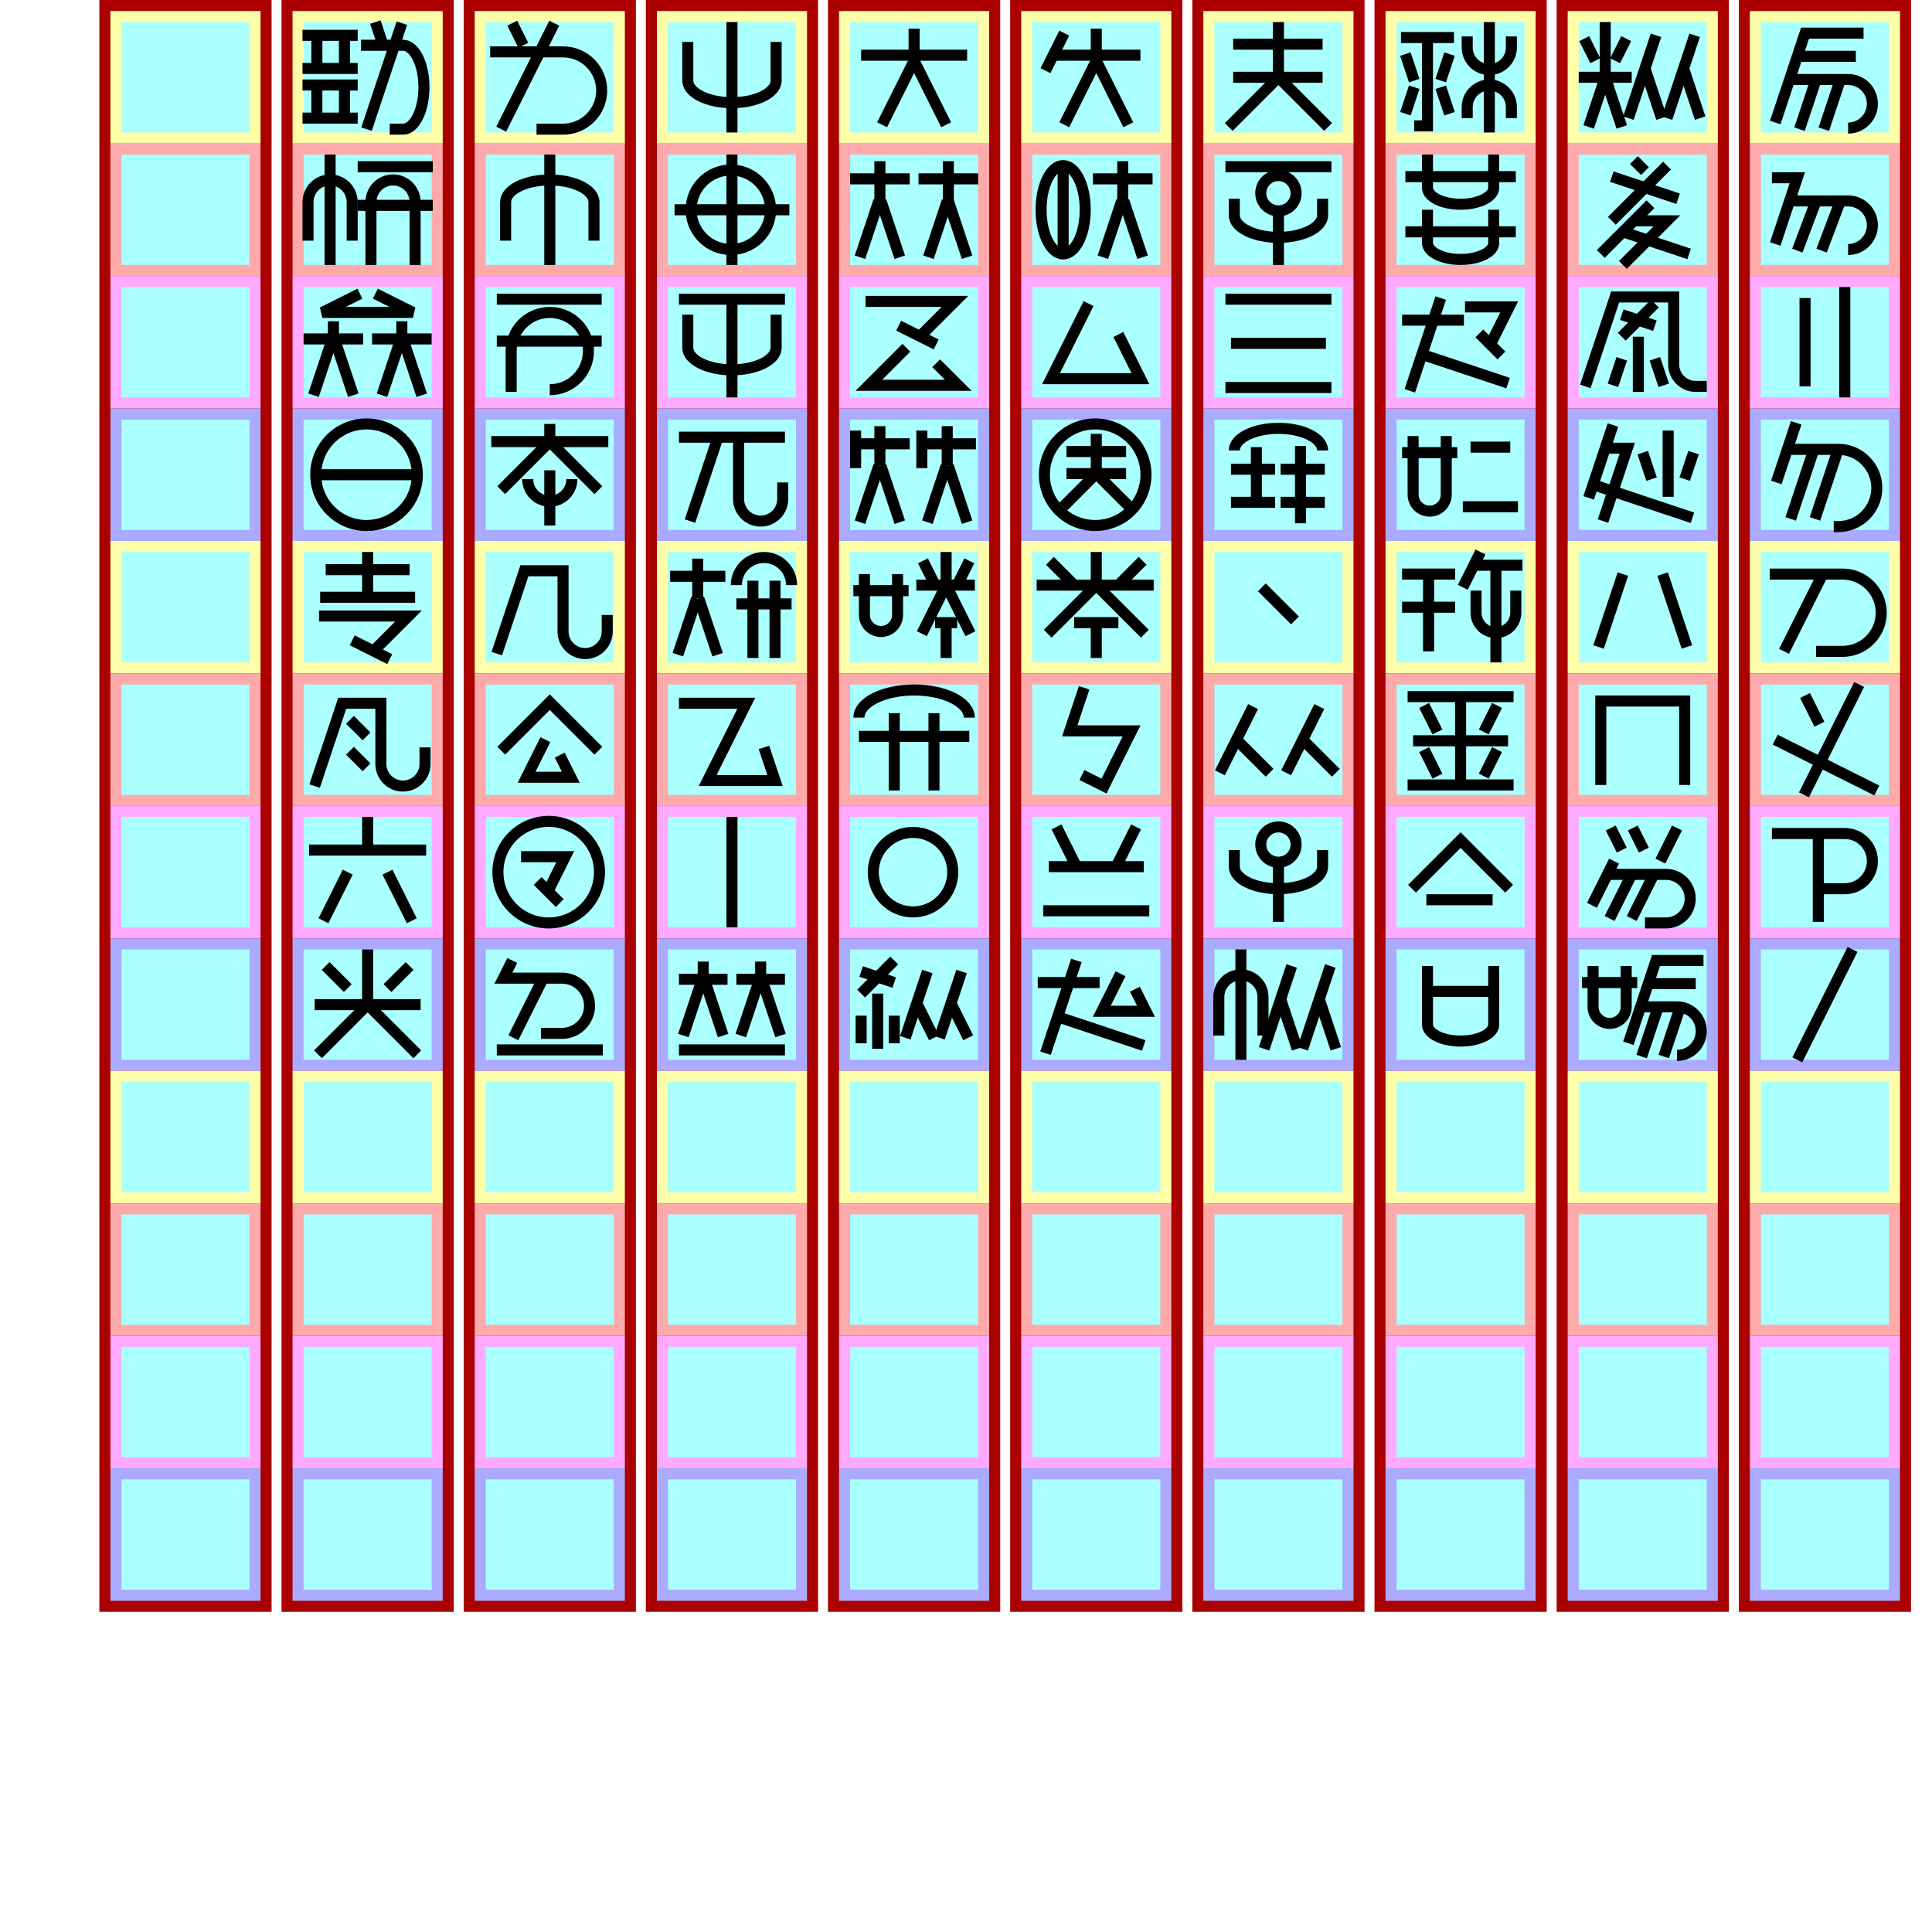
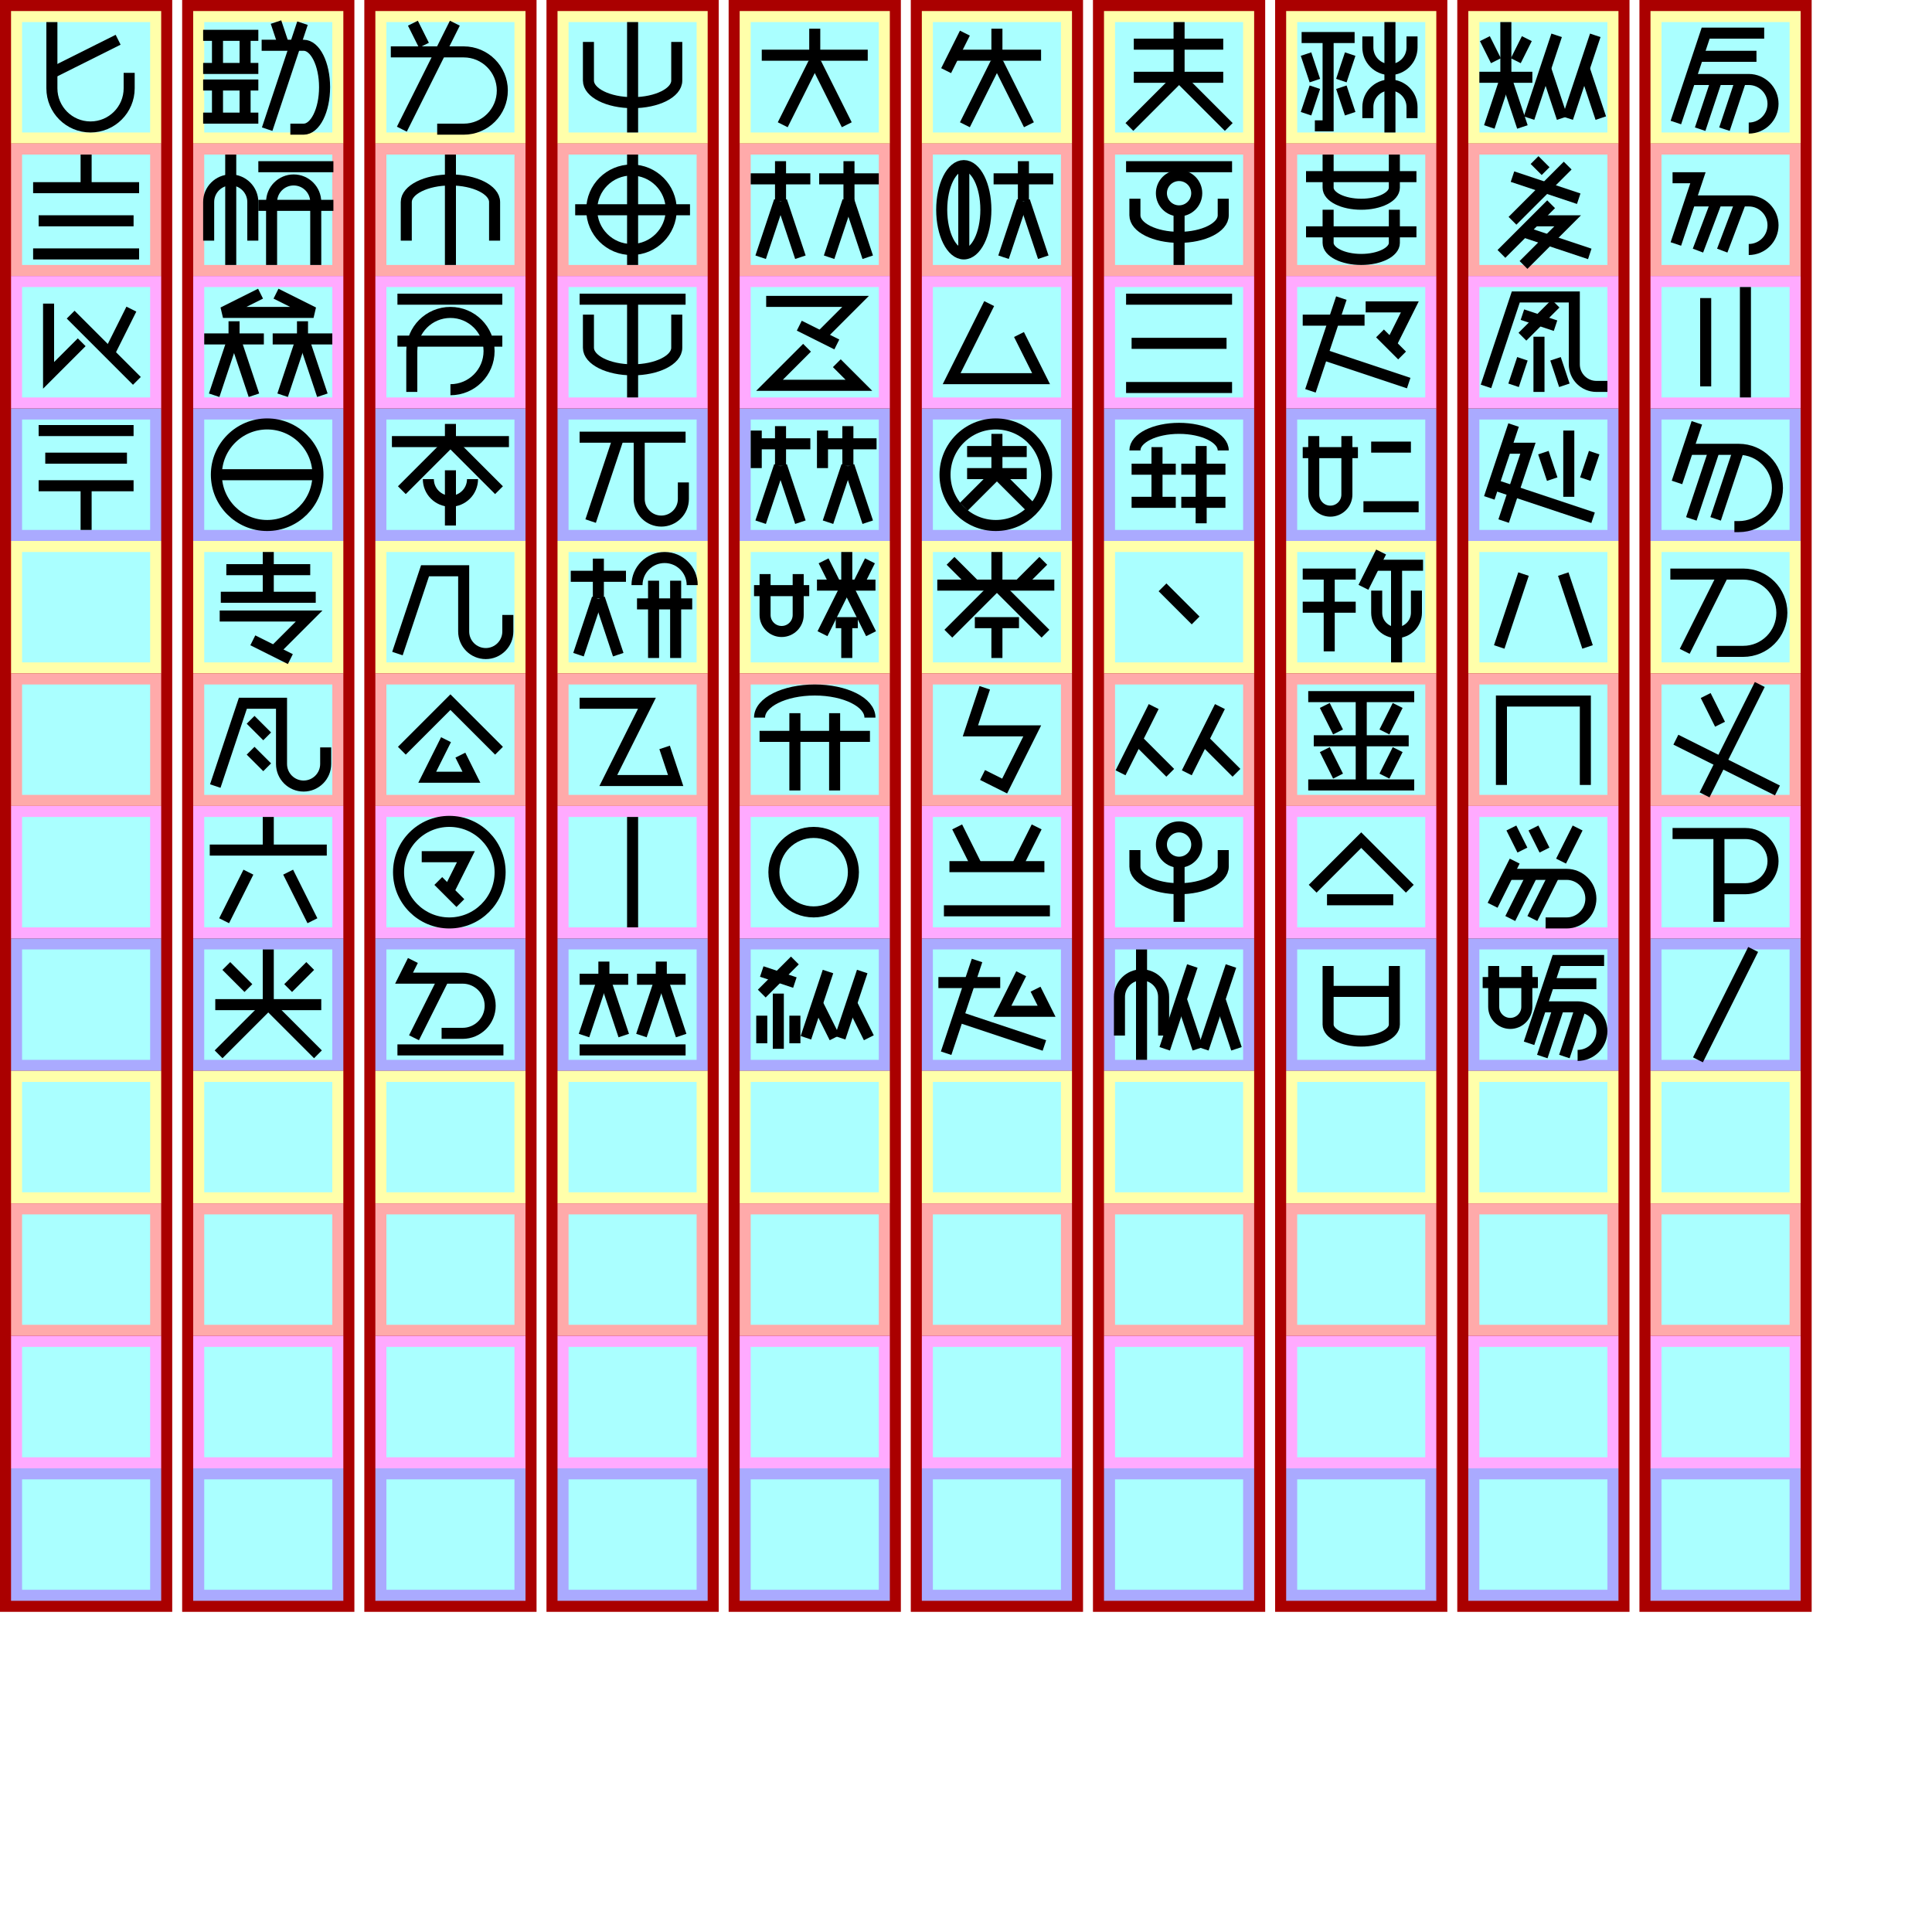
- <svg xmlns="http://www.w3.org/2000/svg" width="800mm" height="800mm" version="1.1" viewBox="-265 -130 1750 1750">
+ <svg xmlns="http://www.w3.org/2000/svg" width="800mm" height="800mm" version="1.1" viewBox="-175 -130 1750 1750">
  <g id="spaces0" stroke-width="0" transform="translate(-165, 0)">
    <path fill="#a00" d="m-10 -130h156v1460h-156z" />
    <path fill="#ffa" d="m0 -120 h136v120h-136" />
    <path fill="#faa" d="m0 0 h136v120h-136" />
    <path fill="#faf" d="m0 120 h136v120h-136" />
    <path fill="#aaf" d="m0 240 h136v120h-136" />
    <path fill="#ffa" d="m0 360 h136v120h-136" />
    <path fill="#faa" d="m0 480 h136v120h-136" />
    <path fill="#faf" d="m0 600 h136v120h-136" />
    <path fill="#aaf" d="m0 720 h136v120h-136" />
    <path fill="#ffa" d="m0 840 h136v120h-136" />
    <path fill="#faa" d="m0 960 h136v120h-136" />
    <path fill="#faf" d="m0 1080 h136v120h-136" />
    <path fill="#aaf" d="m0 1200 h136v120h-136" />
    <path fill="#aff" d="m10 -110 h116 v 100 h-116 z" />
    <path fill="#aff" d="m10 10 h116 v 100 h-116 z" />
    <path fill="#aff" d="m10 130 h116 v 100 h-116 z" />
    <path fill="#aff" d="m10 250 h116 v 100 h-116 z" />
    <path fill="#aff" d="m10 370 h116 v 100 h-116 z" />
    <path fill="#aff" d="m10 490 h116 v 100 h-116 z" />
    <path fill="#aff" d="m10 610 h116 v 100 h-116 z" />
    <path fill="#aff" d="m10 730 h116 v 100 h-116 z" />
    <path fill="#aff" d="m10 850 h116 v 100 h-116 z" />
    <path fill="#aff" d="m10 970 h116 v 100 h-116 z" />
    <path fill="#aff" d="m10 1090 h116 v 100 h-116 z" />
    <path fill="#aff" d="m10 1210 h116 v 100 h-116 z" />
  </g>
  <g id="spaces1" stroke-width="0">
    <path fill="#a00" d="m-10 -130h156v1460h-156z" />
    <path fill="#ffa" d="m0 -120 h136v120h-136" />
    <path fill="#faa" d="m0 0 h136v120h-136" />
    <path fill="#faf" d="m0 120 h136v120h-136" />
    <path fill="#aaf" d="m0 240 h136v120h-136" />
    <path fill="#ffa" d="m0 360 h136v120h-136" />
    <path fill="#faa" d="m0 480 h136v120h-136" />
    <path fill="#faf" d="m0 600 h136v120h-136" />
    <path fill="#aaf" d="m0 720 h136v120h-136" />
    <path fill="#ffa" d="m0 840 h136v120h-136" />
    <path fill="#faa" d="m0 960 h136v120h-136" />
    <path fill="#faf" d="m0 1080 h136v120h-136" />
    <path fill="#aaf" d="m0 1200 h136v120h-136" />
    <path fill="#aff" d="m10 -110 h116 v 100 h-116 z" />
    <path fill="#aff" d="m10 10 h116 v 100 h-116 z" />
    <path fill="#aff" d="m10 130 h116 v 100 h-116 z" />
    <path fill="#aff" d="m10 250 h116 v 100 h-116 z" />
    <path fill="#aff" d="m10 370 h116 v 100 h-116 z" />
    <path fill="#aff" d="m10 490 h116 v 100 h-116 z" />
    <path fill="#aff" d="m10 610 h116 v 100 h-116 z" />
    <path fill="#aff" d="m10 730 h116 v 100 h-116 z" />
    <path fill="#aff" d="m10 850 h116 v 100 h-116 z" />
    <path fill="#aff" d="m10 970 h116 v 100 h-116 z" />
    <path fill="#aff" d="m10 1090 h116 v 100 h-116 z" />
    <path fill="#aff" d="m10 1210 h116 v 100 h-116 z" />
  </g>
  <g id="spaces2" stroke-width="0" fill="#a00" transform="translate(165, 0)">
    <path fill="#a00" d="m-10 -130h156v1460h-156z" />
    <path fill="#ffa" d="m0 -120 h136v120h-136" />
    <path fill="#faa" d="m0 0 h136v120h-136" />
    <path fill="#faf" d="m0 120 h136v120h-136" />
    <path fill="#aaf" d="m0 240 h136v120h-136" />
    <path fill="#ffa" d="m0 360 h136v120h-136" />
    <path fill="#faa" d="m0 480 h136v120h-136" />
    <path fill="#faf" d="m0 600 h136v120h-136" />
    <path fill="#aaf" d="m0 720 h136v120h-136" />
    <path fill="#ffa" d="m0 840 h136v120h-136" />
    <path fill="#faa" d="m0 960 h136v120h-136" />
    <path fill="#faf" d="m0 1080 h136v120h-136" />
    <path fill="#aaf" d="m0 1200 h136v120h-136" />
    <path fill="#aff" d="m10 -110 h116 v 100 h-116 z" />
    <path fill="#aff" d="m10 10 h116 v 100 h-116 z" />
    <path fill="#aff" d="m10 130 h116 v 100 h-116 z" />
    <path fill="#aff" d="m10 250 h116 v 100 h-116 z" />
    <path fill="#aff" d="m10 370 h116 v 100 h-116 z" />
    <path fill="#aff" d="m10 490 h116 v 100 h-116 z" />
    <path fill="#aff" d="m10 610 h116 v 100 h-116 z" />
    <path fill="#aff" d="m10 730 h116 v 100 h-116 z" />
    <path fill="#aff" d="m10 850 h116 v 100 h-116 z" />
    <path fill="#aff" d="m10 970 h116 v 100 h-116 z" />
    <path fill="#aff" d="m10 1090 h116 v 100 h-116 z" />
    <path fill="#aff" d="m10 1210 h116 v 100 h-116 z" />
  </g>
  <g id="spaces3" stroke-width="0" fill="#a00" transform="translate(330, 0)">
    <path fill="#a00" d="m-10 -130h156v1460h-156z" />
    <path fill="#ffa" d="m0 -120 h136v120h-136" />
    <path fill="#faa" d="m0 0 h136v120h-136" />
    <path fill="#faf" d="m0 120 h136v120h-136" />
    <path fill="#aaf" d="m0 240 h136v120h-136" />
    <path fill="#ffa" d="m0 360 h136v120h-136" />
    <path fill="#faa" d="m0 480 h136v120h-136" />
    <path fill="#faf" d="m0 600 h136v120h-136" />
    <path fill="#aaf" d="m0 720 h136v120h-136" />
    <path fill="#ffa" d="m0 840 h136v120h-136" />
    <path fill="#faa" d="m0 960 h136v120h-136" />
    <path fill="#faf" d="m0 1080 h136v120h-136" />
    <path fill="#aaf" d="m0 1200 h136v120h-136" />
    <path fill="#aff" d="m10 -110 h116 v 100 h-116 z" />
    <path fill="#aff" d="m10 10 h116 v 100 h-116 z" />
    <path fill="#aff" d="m10 130 h116 v 100 h-116 z" />
    <path fill="#aff" d="m10 250 h116 v 100 h-116 z" />
    <path fill="#aff" d="m10 370 h116 v 100 h-116 z" />
    <path fill="#aff" d="m10 490 h116 v 100 h-116 z" />
    <path fill="#aff" d="m10 610 h116 v 100 h-116 z" />
    <path fill="#aff" d="m10 730 h116 v 100 h-116 z" />
    <path fill="#aff" d="m10 850 h116 v 100 h-116 z" />
    <path fill="#aff" d="m10 970 h116 v 100 h-116 z" />
    <path fill="#aff" d="m10 1090 h116 v 100 h-116 z" />
    <path fill="#aff" d="m10 1210 h116 v 100 h-116 z" />
  </g>
  <g id="spaces4" stroke-width="0" fill="#a00" transform="translate(495, 0)">
    <path fill="#a00" d="m-10 -130h156v1460h-156z" />
    <path fill="#ffa" d="m0 -120 h136v120h-136" />
    <path fill="#faa" d="m0 0 h136v120h-136" />
    <path fill="#faf" d="m0 120 h136v120h-136" />
    <path fill="#aaf" d="m0 240 h136v120h-136" />
    <path fill="#ffa" d="m0 360 h136v120h-136" />
    <path fill="#faa" d="m0 480 h136v120h-136" />
    <path fill="#faf" d="m0 600 h136v120h-136" />
    <path fill="#aaf" d="m0 720 h136v120h-136" />
    <path fill="#ffa" d="m0 840 h136v120h-136" />
    <path fill="#faa" d="m0 960 h136v120h-136" />
    <path fill="#faf" d="m0 1080 h136v120h-136" />
    <path fill="#aaf" d="m0 1200 h136v120h-136" />
    <path fill="#aff" d="m10 -110 h116 v 100 h-116 z" />
    <path fill="#aff" d="m10 10 h116 v 100 h-116 z" />
    <path fill="#aff" d="m10 130 h116 v 100 h-116 z" />
    <path fill="#aff" d="m10 250 h116 v 100 h-116 z" />
    <path fill="#aff" d="m10 370 h116 v 100 h-116 z" />
    <path fill="#aff" d="m10 490 h116 v 100 h-116 z" />
    <path fill="#aff" d="m10 610 h116 v 100 h-116 z" />
    <path fill="#aff" d="m10 730 h116 v 100 h-116 z" />
    <path fill="#aff" d="m10 850 h116 v 100 h-116 z" />
    <path fill="#aff" d="m10 970 h116 v 100 h-116 z" />
    <path fill="#aff" d="m10 1090 h116 v 100 h-116 z" />
    <path fill="#aff" d="m10 1210 h116 v 100 h-116 z" />
  </g>
  <g id="spaces5" stroke-width="0" fill="#a00" transform="translate(660, 0)">
    <path fill="#a00" d="m-10 -130h156v1460h-156z" />
    <path fill="#ffa" d="m0 -120 h136v120h-136" />
    <path fill="#faa" d="m0 0 h136v120h-136" />
    <path fill="#faf" d="m0 120 h136v120h-136" />
    <path fill="#aaf" d="m0 240 h136v120h-136" />
    <path fill="#ffa" d="m0 360 h136v120h-136" />
    <path fill="#faa" d="m0 480 h136v120h-136" />
    <path fill="#faf" d="m0 600 h136v120h-136" />
    <path fill="#aaf" d="m0 720 h136v120h-136" />
    <path fill="#ffa" d="m0 840 h136v120h-136" />
    <path fill="#faa" d="m0 960 h136v120h-136" />
    <path fill="#faf" d="m0 1080 h136v120h-136" />
    <path fill="#aaf" d="m0 1200 h136v120h-136" />
    <path fill="#aff" d="m10 -110 h116 v 100 h-116 z" />
    <path fill="#aff" d="m10 10 h116 v 100 h-116 z" />
    <path fill="#aff" d="m10 130 h116 v 100 h-116 z" />
    <path fill="#aff" d="m10 250 h116 v 100 h-116 z" />
    <path fill="#aff" d="m10 370 h116 v 100 h-116 z" />
    <path fill="#aff" d="m10 490 h116 v 100 h-116 z" />
    <path fill="#aff" d="m10 610 h116 v 100 h-116 z" />
    <path fill="#aff" d="m10 730 h116 v 100 h-116 z" />
    <path fill="#aff" d="m10 850 h116 v 100 h-116 z" />
    <path fill="#aff" d="m10 970 h116 v 100 h-116 z" />
    <path fill="#aff" d="m10 1090 h116 v 100 h-116 z" />
    <path fill="#aff" d="m10 1210 h116 v 100 h-116 z" />
  </g>
  <g id="spaces6" stroke-width="0" fill="#a00" transform="translate(825, 0)">
    <path fill="#a00" d="m-10 -130h156v1460h-156z" />
    <path fill="#ffa" d="m0 -120 h136v120h-136" />
    <path fill="#faa" d="m0 0 h136v120h-136" />
    <path fill="#faf" d="m0 120 h136v120h-136" />
    <path fill="#aaf" d="m0 240 h136v120h-136" />
    <path fill="#ffa" d="m0 360 h136v120h-136" />
    <path fill="#faa" d="m0 480 h136v120h-136" />
    <path fill="#faf" d="m0 600 h136v120h-136" />
    <path fill="#aaf" d="m0 720 h136v120h-136" />
    <path fill="#ffa" d="m0 840 h136v120h-136" />
    <path fill="#faa" d="m0 960 h136v120h-136" />
    <path fill="#faf" d="m0 1080 h136v120h-136" />
    <path fill="#aaf" d="m0 1200 h136v120h-136" />
    <path fill="#aff" d="m10 -110 h116 v 100 h-116 z" />
    <path fill="#aff" d="m10 10 h116 v 100 h-116 z" />
    <path fill="#aff" d="m10 130 h116 v 100 h-116 z" />
    <path fill="#aff" d="m10 250 h116 v 100 h-116 z" />
    <path fill="#aff" d="m10 370 h116 v 100 h-116 z" />
    <path fill="#aff" d="m10 490 h116 v 100 h-116 z" />
    <path fill="#aff" d="m10 610 h116 v 100 h-116 z" />
    <path fill="#aff" d="m10 730 h116 v 100 h-116 z" />
    <path fill="#aff" d="m10 850 h116 v 100 h-116 z" />
    <path fill="#aff" d="m10 970 h116 v 100 h-116 z" />
    <path fill="#aff" d="m10 1090 h116 v 100 h-116 z" />
    <path fill="#aff" d="m10 1210 h116 v 100 h-116 z" />
  </g>
  <g id="spaces7" stroke-width="0" fill="#a00" transform="translate(990, 0)">
    <path fill="#a00" d="m-10 -130h156v1460h-156z" />
    <path fill="#ffa" d="m0 -120 h136v120h-136" />
    <path fill="#faa" d="m0 0 h136v120h-136" />
    <path fill="#faf" d="m0 120 h136v120h-136" />
    <path fill="#aaf" d="m0 240 h136v120h-136" />
    <path fill="#ffa" d="m0 360 h136v120h-136" />
    <path fill="#faa" d="m0 480 h136v120h-136" />
    <path fill="#faf" d="m0 600 h136v120h-136" />
    <path fill="#aaf" d="m0 720 h136v120h-136" />
    <path fill="#ffa" d="m0 840 h136v120h-136" />
    <path fill="#faa" d="m0 960 h136v120h-136" />
    <path fill="#faf" d="m0 1080 h136v120h-136" />
    <path fill="#aaf" d="m0 1200 h136v120h-136" />
    <path fill="#aff" d="m10 -110 h116 v 100 h-116 z" />
    <path fill="#aff" d="m10 10 h116 v 100 h-116 z" />
    <path fill="#aff" d="m10 130 h116 v 100 h-116 z" />
    <path fill="#aff" d="m10 250 h116 v 100 h-116 z" />
    <path fill="#aff" d="m10 370 h116 v 100 h-116 z" />
    <path fill="#aff" d="m10 490 h116 v 100 h-116 z" />
    <path fill="#aff" d="m10 610 h116 v 100 h-116 z" />
    <path fill="#aff" d="m10 730 h116 v 100 h-116 z" />
    <path fill="#aff" d="m10 850 h116 v 100 h-116 z" />
    <path fill="#aff" d="m10 970 h116 v 100 h-116 z" />
    <path fill="#aff" d="m10 1090 h116 v 100 h-116 z" />
    <path fill="#aff" d="m10 1210 h116 v 100 h-116 z" />
  </g>
  <g id="spaces8" stroke-width="0" fill="#a00" transform="translate(1155, 0)">
    <path fill="#a00" d="m-10 -130h156v1460h-156z" />
    <path fill="#ffa" d="m0 -120 h136v120h-136" />
    <path fill="#faa" d="m0 0 h136v120h-136" />
    <path fill="#faf" d="m0 120 h136v120h-136" />
    <path fill="#aaf" d="m0 240 h136v120h-136" />
    <path fill="#ffa" d="m0 360 h136v120h-136" />
    <path fill="#faa" d="m0 480 h136v120h-136" />
    <path fill="#faf" d="m0 600 h136v120h-136" />
    <path fill="#aaf" d="m0 720 h136v120h-136" />
    <path fill="#ffa" d="m0 840 h136v120h-136" />
    <path fill="#faa" d="m0 960 h136v120h-136" />
    <path fill="#faf" d="m0 1080 h136v120h-136" />
    <path fill="#aaf" d="m0 1200 h136v120h-136" />
    <path fill="#aff" d="m10 -110 h116 v 100 h-116 z" />
    <path fill="#aff" d="m10 10 h116 v 100 h-116 z" />
    <path fill="#aff" d="m10 130 h116 v 100 h-116 z" />
    <path fill="#aff" d="m10 250 h116 v 100 h-116 z" />
    <path fill="#aff" d="m10 370 h116 v 100 h-116 z" />
    <path fill="#aff" d="m10 490 h116 v 100 h-116 z" />
    <path fill="#aff" d="m10 610 h116 v 100 h-116 z" />
    <path fill="#aff" d="m10 730 h116 v 100 h-116 z" />
    <path fill="#aff" d="m10 850 h116 v 100 h-116 z" />
    <path fill="#aff" d="m10 970 h116 v 100 h-116 z" />
    <path fill="#aff" d="m10 1090 h116 v 100 h-116 z" />
    <path fill="#aff" d="m10 1210 h116 v 100 h-116 z" />
  </g>
  <g id="spaces9" stroke-width="0" fill="#a00" transform="translate(1320, 0)">
    <path fill="#a00" d="m-10 -130h156v1460h-156z" />
    <path fill="#ffa" d="m0 -120 h136v120h-136" />
    <path fill="#faa" d="m0 0 h136v120h-136" />
    <path fill="#faf" d="m0 120 h136v120h-136" />
    <path fill="#aaf" d="m0 240 h136v120h-136" />
    <path fill="#ffa" d="m0 360 h136v120h-136" />
    <path fill="#faa" d="m0 480 h136v120h-136" />
    <path fill="#faf" d="m0 600 h136v120h-136" />
    <path fill="#aaf" d="m0 720 h136v120h-136" />
    <path fill="#ffa" d="m0 840 h136v120h-136" />
    <path fill="#faa" d="m0 960 h136v120h-136" />
    <path fill="#faf" d="m0 1080 h136v120h-136" />
    <path fill="#aaf" d="m0 1200 h136v120h-136" />
    <path fill="#aff" d="m10 -110 h116 v 100 h-116 z" />
    <path fill="#aff" d="m10 10 h116 v 100 h-116 z" />
    <path fill="#aff" d="m10 130 h116 v 100 h-116 z" />
    <path fill="#aff" d="m10 250 h116 v 100 h-116 z" />
    <path fill="#aff" d="m10 370 h116 v 100 h-116 z" />
    <path fill="#aff" d="m10 490 h116 v 100 h-116 z" />
    <path fill="#aff" d="m10 610 h116 v 100 h-116 z" />
    <path fill="#aff" d="m10 730 h116 v 100 h-116 z" />
    <path fill="#aff" d="m10 850 h116 v 100 h-116 z" />
    <path fill="#aff" d="m10 970 h116 v 100 h-116 z" />
    <path fill="#aff" d="m10 1090 h116 v 100 h-116 z" />
    <path fill="#aff" d="m10 1210 h116 v 100 h-116 z" />
  </g>
  <g id="glyphs" stroke="#000" stroke-width="10" fill="none">
    <g id="軟000" transform="translate(0, -120)">
      <path d="m9 22h50z" />
      <path d="m22 22v30z" />
      <path d="m47 22v30z" />
      <path d="m9 52h50z" />
      <path d="m9 67h50z" />
      <path d="m22 67v30z" />
      <path d="m47 67v30z" />
      <path d="m9 97h50z" />
      <path d="m82 31-7-21z" />
      <path d="m88 107h12a19 38 0 0 0 0-76h-38" />
      <path d="m67 107 32-96z" />
    </g>
    <g id="学001" transform="translate(0, 0)">
      <path d="m54 88 0-35a20 20 0 0 0 -40 0l0 35" />
      <path d="m34 10v100z" />
      <path d="m59 21h68z" />
      <path d="m59 56h68z" />
      <path d="m111 110 0-57a20 20 0 0 0 -40 0l0 57" />
    </g>
    <g id="牌002" transform="translate(0, 120)">
      <path d="m61 16-34 17 82 0-34-17" />
      <path d="m10 57h 54z" />
      <path d="m37 57v-16z" />
      <path d="m19 108 17-51z" />
      <path d="m55 108-17-51z" />
      <path d="m126 57h-54z" />
      <path d="m81 108 17-51z" />
      <path d="m99 57v-16z" />
      <path d="m117 108-17-51z" />
    </g>
    <g id="言003" transform="translate(0, 240)">
      <path d="m21 60 a46 46 0 0 0 92 0 a46 46 0 0 0 -92 0" />
      <path d="m21 60h92z" />
    </g>
    <g id="如004" transform="translate(165, -120)">
      <path d="m44 31-10-20z" />
      <path d="m56 107h24a35 35 0 0 0 0-70h-66" />
      <path d="m24 107 48-96z" />
    </g>
    <g id="筆005" transform="translate(165, 0)">
      <path d="m108 88 0-35a40 20 0 0 0 -80 0l0 35" />
      <path d="m68 10v100z" />
    </g>
    <g id="入006" transform="translate(165, 120)">
      <path d="m20 21h95z" />
      <path d="m20 59h95z" />
      <path d="m33 105 0-37a35 35 90 1 1 35 35" />
    </g>
    <g id="将007" transform="translate(165, 240)">
      <path d="m15 30h106z" />
      <path d="m68 30v-16z" />
      <path d="m68 30-44 44z" />
      <path d="m68 30 44 44z" />
      <path d="m48 64 a20 20 0 0 0 40 0l" />
      <path d="m68 56v50z" />
    </g>
    <g id="手008" transform="translate(330, -120)">
      <path d="m108 28 0 35a40 20 0 0 1-80 0l0 -35" />
      <path d="m68 10v100z" />
    </g>
    <g id="皇009" transform="translate(330, 0)">
      <path d="m68 10v100z" />
      <path d="m31 60 a36 36 0 0 0 72 0 a36 36 0 0 0 -72 0" />
      <path d="m16 60h104z" />
    </g>
    <g id="撃010" transform="translate(330, 120)">
      <path d="m20 21h96z" />
      <path d="m108 35 0 30a40 20 0 0 1-80 0l0 -30" />
      <path d="m68 21v89z" />
    </g>
    <g id="机011" transform="translate(330, 240)">
      <path d="m20 26h96z" />
      <path d="m30 102 25-75z" />
      <path d="m74 27 0 55a20 20 90 0 0 40 0l0-15" />
    </g>
    <g id="人012" transform="translate(495, -120)">
      <path d="m20 40h96z" />
      <path d="m68 52v-36z" />
      <path d="m39 103 28-56z" />
      <path d="m97 103-28-56z" />
    </g>
    <g id="等013" transform="translate(495, 0)">
      <path d="m10 32h 54z" />
      <path d="m37 52v-36z" />
      <path d="m19 103 17-51z" />
      <path d="m55 103-17-51z" />
      <path d="m126 32h-54z" />
      <path d="m99 52v-36z" />
      <path d="m81 103 17-51z" />
      <path d="m116 103-17-51z" />
    </g>
    <g id="互014" transform="translate(495, 120)">
      <path d="m71 57 34 -34 -81 0" />
      <path d="m54 45 34 17" />
      <path d="m61 65-34 34 81 0-20-20" />
    </g>
    <g id="戦015" transform="translate(495, 240)">
      <path d="m15 20v 34z" />
      <path d="m15 32h 49z" />
      <path d="m37 52v-36z" />
      <path d="m19 103 17-51z" />
      <path d="m55 103-17-51z" />
      <path d="m75 20v 34z" />
      <path d="m75 32h 49z" />
      <path d="m80 103 17-51z" />
      <path d="m98 52v-36z" />
      <path d="m116 103-17-51z" />
    </g>
    <g id="兵016" transform="translate(660, -120)">
      <path d="m39 20l-17 34 z" />
      <path d="m27 40h81z" />
      <path d="m68 52v-36z" />
      <path d="m39 103 28-56z" />
      <path d="m97 103-28-56z" />
    </g>
    <g id="守017" transform="translate(660, 0)">
      <path d="m18 60a40 20 90 0 0 40 0a40 20 90 0 0-40 0" />
      <path d="m38 20 v 80" />
      <path d="m119 32h-54z" />
      <path d="m74 103l17-51z" />
      <path d="m92 52v-36z" />
      <path d="m110 103l-17-51z" />
    </g>
    <g id="己018" transform="translate(660, 120)">
      <path d="m61 25l-34 68h81l-20-40" />
    </g>
    <g id="国019" transform="translate(660, 240)">
      <path d="m21 60 a46 46 0 0 0 92 0 a46 46 0 0 0 -92 0" />
      <path d="m41 39h 54z" />
      <path d="m41 59h 54z" />
      <path d="m68 59v-36z" />
      <path d="m68 59 l30 30z" />
      <path d="m68 59 l-30 30z" />
    </g>
    <g id="王020" transform="translate(825, -120)">
      <path d="m27 30h81z" />
      <path d="m27 60h81z" />
      <path d="m68 60v-50z" />
      <path d="m68 60 45 45z" />
      <path d="m68 60 -45 45z" />
    </g>
    <g id="付021" transform="translate(825, 0)">
      <path d="m20 21h96z" />
      <path d="m52 45 a16 16 0 0 0 32 0 a16 16 0 0 0 -32 0" />
      <path d="m108 50 0 15a40 20 0 0 1-80 0l0 -15" />
      <path d="m68 61v49z" />
    </g>
    <g id="層022" transform="translate(825, 120)">
      <path d="m20 21h96z" />
      <path d="m25 61h86z" />
      <path d="m20 101h96z" />
    </g>
    <g id="冠023" transform="translate(825, 240)">
      <path d="m108 38 a40 20 0 0 0 -80 0" />
      <path d="m48 35v50z" />
      <path d="m25 55h40z" />
      <path d="m110 55h-40z" />
      <path d="m25 85h40z" />
      <path d="m110 85h-40z" />
      <path d="m88 34v70z" />
    </g>
    <g id="百024" transform="translate(0, 360)">
      <path d="m30 26h76z" />
      <path d="m68 10v41z" />
      <path d="m25 51h86z" />
      <path d="m71 102 34 -34 -81 0" />
      <path d="m54 90 34 17" />
    </g>
    <g id="星025" transform="translate(0, 480)">
      <path d="m20 102 25-75h35l0 55a20 20 90 0 0 40 0l0-15" />
      <path d="m52 42l15 15" />
      <path d="m52 70l15 15" />
    </g>
    <g id="散026" transform="translate(0, 600)">
      <path d="m15 40h106z" />
      <path d="m68 40v-30z" />
      <path d="m50 60-22 44z" />
      <path d="m86 60 22 44z" />
    </g>
    <g id="心027" transform="translate(0, 720)">
      <path d="m50 45 -20 -20z" />
      <path d="m86 45 20 -20z" />
      <path d="m20 60h96z" />
      <path d="m68 60v-50z" />
      <path d="m68 60 45 45z" />
      <path d="m68 60 -45 45z" />
    </g>
    <g id="天028" transform="translate(165, 360)">
      <path d="m20 102 25-75h35l0 55a20 20 90 0 0 40 0l0-15" />
    </g>
    <g id="覆029" transform="translate(165, 480)">
      <path d="m24 70 44-44 44 44" />
      <path d="m64 60-17 34 40 0-10-20" />
    </g>
    <g id="全030" transform="translate(165, 600)">
      <path d="m21 60 a46 46 0 0 0 92 0 a46 46 0 0 0 -92 0" />
      <path d="m65 80l17-34-40 0" />
      <path d="m57 68 20 20" />
    </g>
    <g id="地031" transform="translate(165, 720)">
      <path d="m60 86 h 19 a 25 25 90 0 0 0 -50 h -53 l 8 -16" />
      <path d="m62 36 -27 54z" />
      <path d="m20 101h96z" />
    </g>
    <g id="淮032" transform="translate(330, 360)">
      <path d="m12 32h 50z" />
      <path d="m37 52v-36z" />
      <path d="m19 103 17-51z" />
      <path d="m55 103-17-51z" />
      <path d="m122 40a25 25 0 00-50 0" />
      <path d="m122 57h-50z" />
      <path d="m87 36v70z" />
      <path d="m107 36v70z" />
    </g>
    <g id="十014" transform="translate(330, 480)">
      <path d="m20 27l61 0-35 70 61 0-10-30" />
    </g>
    <g id="一034" transform="translate(330, 600)">
      <path d="m68 10v100z" />
    </g>
    <g id="集035" transform="translate(330, 720)">
      <path d="m20 37h 44z" />
      <path d="m42 37v-16z" />
      <path d="m24 88 17-51z" />
      <path d="m60 88-17-51z" />
      <path d="m116 37h-44z" />
      <path d="m76 88 17-51z" />
      <path d="m94 37v-16z" />
      <path d="m112 88-17-51z" />
      <path d="m20 101h96z" />
    </g>
    <g id="壊036" transform="translate(495, 360)">
      <path d="m13 45h50z" />
      <path d="m23 30 0 37a15 15 0 0 0 30 0l0-37" />
      <path d="m107 40 11 -22 z" />
      <path d="m87 40 -11 -22 z" />
      <path d="m70 40h53z" />
      <path d="m97 40v-30z" />
      <path d="m97 40-22 44z" />
      <path d="m97 40 22 44z" />
      <path d="m87 74h20" />
      <path d="m97 74v32z" />
    </g>
    <g id="卵037" transform="translate(495, 480)">
      <path d="m118 40a50 25 0 00-100 0" />
      <path d="m118 57h-100z" />
      <path d="m50 36v70z" />
      <path d="m86 36v70z" />
    </g>
    <g id="口038" transform="translate(495, 600)">
      <path d="m31 60 a36 36 0 0 0 72 0 a36 36 0 0 0 -72 0" />
    </g>
    <g id="蜜039" transform="translate(495, 720)">
      <path d="m50 20 -30 30" />
      <path d="m20 30 30 10" />
      <path d="m35 50 v50" />
      <path d="m20 70 v25" />
      <path d="m50 70 v25" />
      <path d="m60  90 20-60z" />
      <path d="m86  90-15-30z" />
      <path d="m91  90 20-60z" />
      <path d="m117 90-15-30z" />
    </g>
    <g id="悪040" transform="translate(660, 360)">
      <path d="m88 40 22-22z" />
      <path d="m48 40-22-22z" />
      <path d="m14 40h106z" />
      <path d="m68 40v-30z" />
      <path d="m68 40-44 44z" />
      <path d="m68 40 44 44z" />
      <path d="m48 74h40" />
      <path d="m68 74v32z" />
    </g>
    <g id="神041" transform="translate(660, 480)">
      <path d="m55 92 20 10 25-50-56 0 13-39" />
    </g>
    <g id="在042" transform="translate(660, 600)">
      <path d="m50 55-18 -36z" />
      <path d="m86 55 18 -36z" />
      <path d="m25 55h86z" />
      <path d="m20 95h96z" />
    </g>
    <g id="我043" transform="translate(660, 720)">
      <path d="m15 40h56z" />
      <path d="m50 20-28 84z" />
      <path d="m33 71 78 26z" />
      <path d="m90 32l-17 34h40l-10-20" />
    </g>
    <g id="無044" transform="translate(825, 360)">
      <path d="m53 42l30 30" />
    </g>
    <g id="水045" transform="translate(825, 480)">
      <path d="m15  90 30-60z" />
      <path d="m60  90-30-30z" />
      <path d="m75  90 30-60z" />
      <path d="m120 90-30-30z" />
    </g>
    <g id="与046" transform="translate(825, 600)">
      <path d="m52 35 a16 16 0 0 0 32 0 a16 16 0 0 0 -32 0" />
      <path d="m108 40 0 15a40 20 0 0 1-80 0l0 -15" />
      <path d="m68 51v54z" />
    </g>
    <g id="墨047" transform="translate(825, 720)">
      <path d="m54 88 0-35a20 20 0 0 0 -40 0l0 35" />
      <path d="m34 10v100z" />
      <path d="m55  100 25-75z" />
      <path d="m85  100-15-45z" />
      <path d="m90  100 25-75z" />
      <path d="m120 100-15-45z" />
    </g>
    <g id="須048" transform="translate(990, -120)">
      <path d="m38 24v80h-12" />
      <path d="m14 24h48z" />
      <path d="m26 69l-8 24" />
      <path d="m50 69l8 24" />
      <path d="m18 39l8 24" />
      <path d="m58 39l-8 24" />
      <path d="m114 97v-10 a20 20 0 0 0 -40 0v10" />
      <path d="m114 23v10 a20 20 0 0 1 -40 0v-10" />
      <path d="m94 10v100z" />
    </g>
    <g id="行049" transform="translate(990, 0)">
      <path d="m18 30h100z" />
      <path d="m38 10 0 30a30 15 0 0 0 60 0l0-30" />
      <path d="m18 80h100z" />
      <path d="m38 60 0 30a30 15 0 0 0 60 0l0-30" />
    </g>
    <g id="汝043" transform="translate(990, 120)">
      <path d="m15 40h56z" />
      <path d="m50 20-28 84z" />
      <path d="m33 71 78 26z" />
      <path d="m95 62l17 -34h-40" />
      <path d="m85 52l20 20" />
    </g>
    <g id="道044" transform="translate(990, 240)">
      <path d="m15 40h50z" />
      <path d="m25 25 0 53a15 15 0 0 0 30 0l0-53" />
      <path d="m77 35h36" />
      <path d="m70 89h50" />
    </g>
    <g id="挽045" transform="translate(990, 360)">
      <path d="m15 30h48z" />
      <path d="m15 60h48z" />
      <path d="m39 30v70z" />
      <path d="m80 22h44z" />
      <path d="m70 42l16 -32z" />
      <path d="m118 45 0 20a18 18 0 0 1-36 0l0 -20" />
      <path d="m100 22v88z" />
    </g>
    <g id="豆046" transform="translate(990, 480)">
      <path d="m20 21h96z" />
      <path d="m25 61h86z" />
      <path d="m101 29l-12 24" />
      <path d="m35 29l 12 24" />
      <path d="m68 21v80z" />
      <path d="m101 69l-12 24" />
      <path d="m35 69l 12 24" />
      <path d="m20 101h96z" />
    </g>
    <g id="覆047" transform="translate(990, 600)">
      <path d="m24 75 44-44 44 44" />
      <path d="m37 85 60 0" />
    </g>
    <g id="樽048" transform="translate(990, 720)">
      <path d="m38 48h60z" />
      <path d="m38 25 0 53a30 15 0 0 0 60 0l0-53" />
    </g>
    <g id="血049" transform="translate(1155, -120)">
      <path d="m25 45 -10 -20z" />
      <path d="m43 45 10 -20z" />
      <path d="m10 60h48z" />
      <path d="m34 60v-50z" />
      <path d="m34 60 15 45z" />
      <path d="m34 60 -15 45z" />
      <path d="m55  97 25-75z" />
      <path d="m85  97-15-45z" />
      <path d="m90  97 25-75z" />
      <path d="m120 97-15-45z" />
    </g>
    <g id="赤050" transform="translate(1155, 0)">
      <path d="m60 15l10 10" />
      <path d="m90 20 l-50 50" />
      <path d="m40 30 l60 20" />
      <path d="m30 100 l45 -45" />
      <path d="m60 70 h 30 l -40 40  " />
      <path d="m50 80 l60 20" />
    </g>
    <g id="雪051" transform="translate(1155, 120)">
      <path d="m16 100 l 27 -81 h 53 l 0 61 a 20 20 0 0 0 20 20 l 10 0" />
      <path d="m79 25 l-30 30" />
      <path d="m49 35 l30 10" />
      <path d="m64 55 v50" />
      <path d="m49 75 l-8 24" />
      <path d="m79 75 l8 24" />
    </g>
    <g id="白052" transform="translate(1155, 240)">
      <path d="m41 15l -22 66" />
      <path d="m34 36 h 20 l -22 66" />
      <path d="m23 69 90 30z" />
      <path d="m91 20 v60" />
      <path d="m68 40 l8 24" />
      <path d="m114 40 l-8 24" />
    </g>
    <g id="開053" transform="translate(1155, 360)">
      <path d="m50 30-22 66z" />
      <path d="m86 30 22 66z" />
    </g>
    <g id="門054" transform="translate(1155, 480)">
      <path d="m106 101v-76h-76v76" />
    </g>
    <g id="羊055" transform="translate(1155, 600)">
      <path d="m39 20l10 20" />
      <path d="m59 20l10 20" />
      <path d="m99 20l-15 30" />
      <path d="m42 50l-20 40" />
      <path d="m70 106 h 19 a 22 22 0 0 0 0 -44 h -53" />
      <path d="m58 62l-20 40" />
      <path d="m78 62l-20 40" />
    </g>
    <g id="急056" transform="translate(1155, 720)">
      <path d="m13 40h50z" />
      <path d="m23 25 0 37a15 15 0 0 0 30 0l0-37" />
      <path d="m123 20h-43l-25 75" />
      <path d="m73 41h43z" />
      <path d="m99 106a22 22 0 000-44l-33 0" />
      <path d="m102 62-15 45z" />
      <path d="m82 62-15 45z" />
    </g>
    <g id="馬057" transform="translate(1320, -120)">
      <path d="m103 20h-53l-27 81" />
      <path d="m43 41h53z" />
      <path d="m89 106a22 22 0 000-44l-53 0" />
      <path d="m82 62-15 45z" />
      <path d="m60 62-15 45z" />
    </g>
    <g id="虎058" transform="translate(1320, 0)">
      <path d="m20 31 23 0-20 60" />
      <path d="m89 96a22 22 0 000-44l-53 0" />
      <path d="m82 52-17 45z" />
      <path d="m60 52-17 45z" />
    </g>
    <g id="二059" transform="translate(1320, 120)">
      <path d="m86 10v100z" />
      <path d="m50 20v80z" />
    </g>
    <g id="獣060" transform="translate(1320, 240)">
      <path d="m76 107h4a35 35 0 0 0 0-70h-46" />
      <path d="m24 67 18-54z" />
      <path d="m58 37 -21 63z" />
      <path d="m80 37 -21 63z" />
    </g>
    <g id="風061" transform="translate(1320, 360)">
      <path d="m60 100h24a35 35 0 0 0 0-70h-66" />
      <path d="m31 100 35-70z" />
    </g>
    <g id="火062" transform="translate(1320, 480)">
      <path d="m50 20l13 26" />
      <path d="m99 10l -50 100z" />
      <path d="m23 60l 92 46z" />
    </g>
    <g id="衣063" transform="translate(1320, 600)">
      <path d="m20 25 66 0a25 25 0 010 50l-24 0" />
      <path d="m62 25 0 80z" />
    </g>
    <g id="少064" transform="translate(1320, 720)">
      <path d="m93 10l -50 100z" />
    </g>
+     <g id="鳥065" transform="translate(-165, -120)">
+       <path d="m107 56 v14a35 35 0 0 1 -70 0v-60" />
+       <path d="m37 56 l60 -30" />
+     </g>
+     <g id="高066" transform="translate(-165, 0)">
+       <path d="m68 40v-30z" />
+       <path d="m20 40h 96z" />
+       <path d="m25 70h86z" />
+       <path d="m20 100h96z" />
+     </g>
+     <g id="魚067" transform="translate(-165, 120)">
+       <path d="m34 25v65 l30 -30" />
+       <path d="m54 35 l60 60" />
+       <path d="m89 70 l20 -40" />
+     </g>
+     <g id="低068" transform="translate(-165, 240)">
+       <path d="m25 20h86z" />
+       <path d="m31 45h74z" />
+       <path d="m25 70h86z" />
+       <path d="m68 70v 40z" />
+     </g>
  </g>
</svg>
